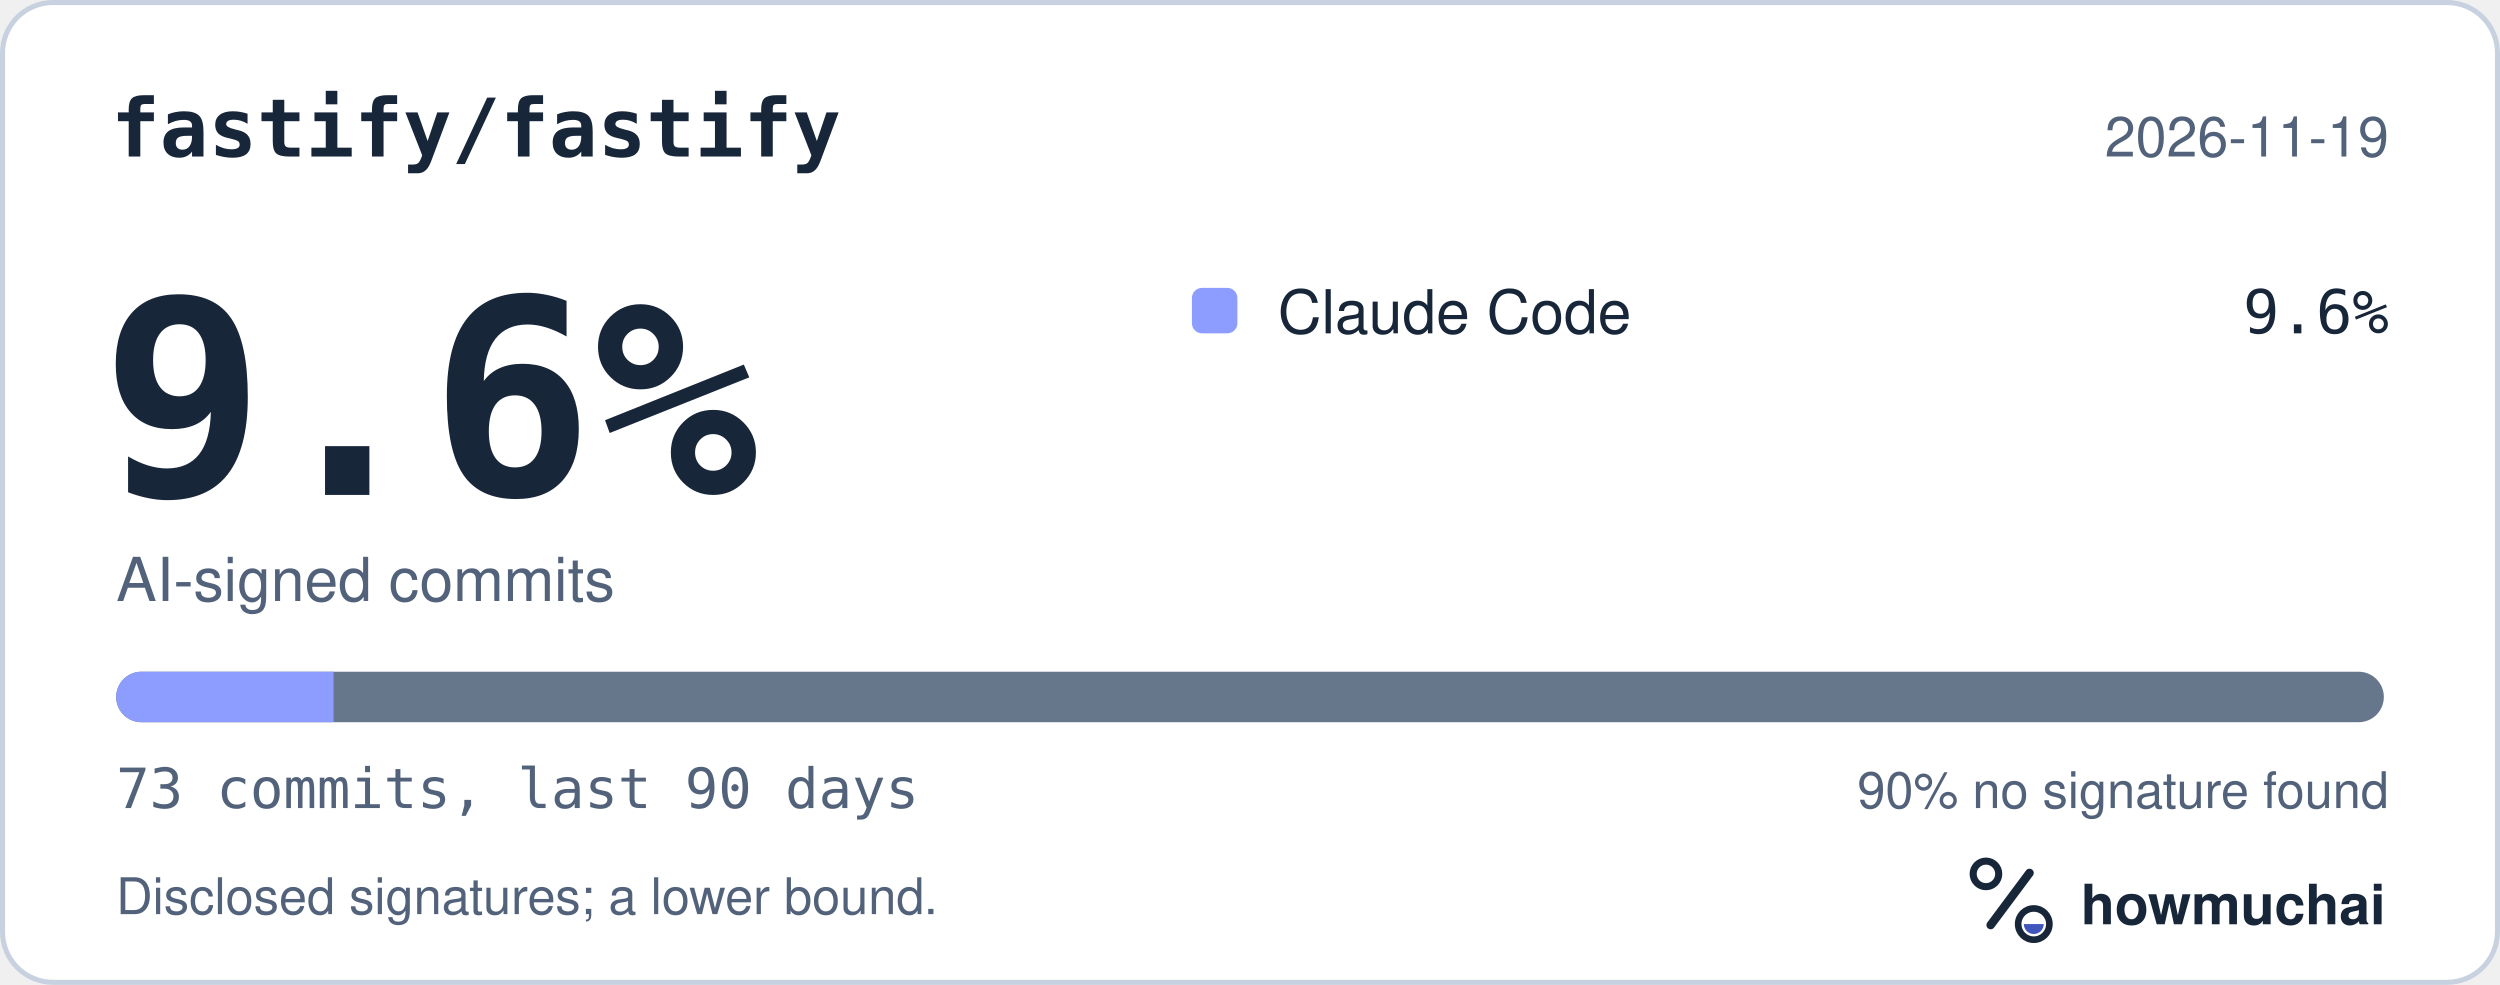
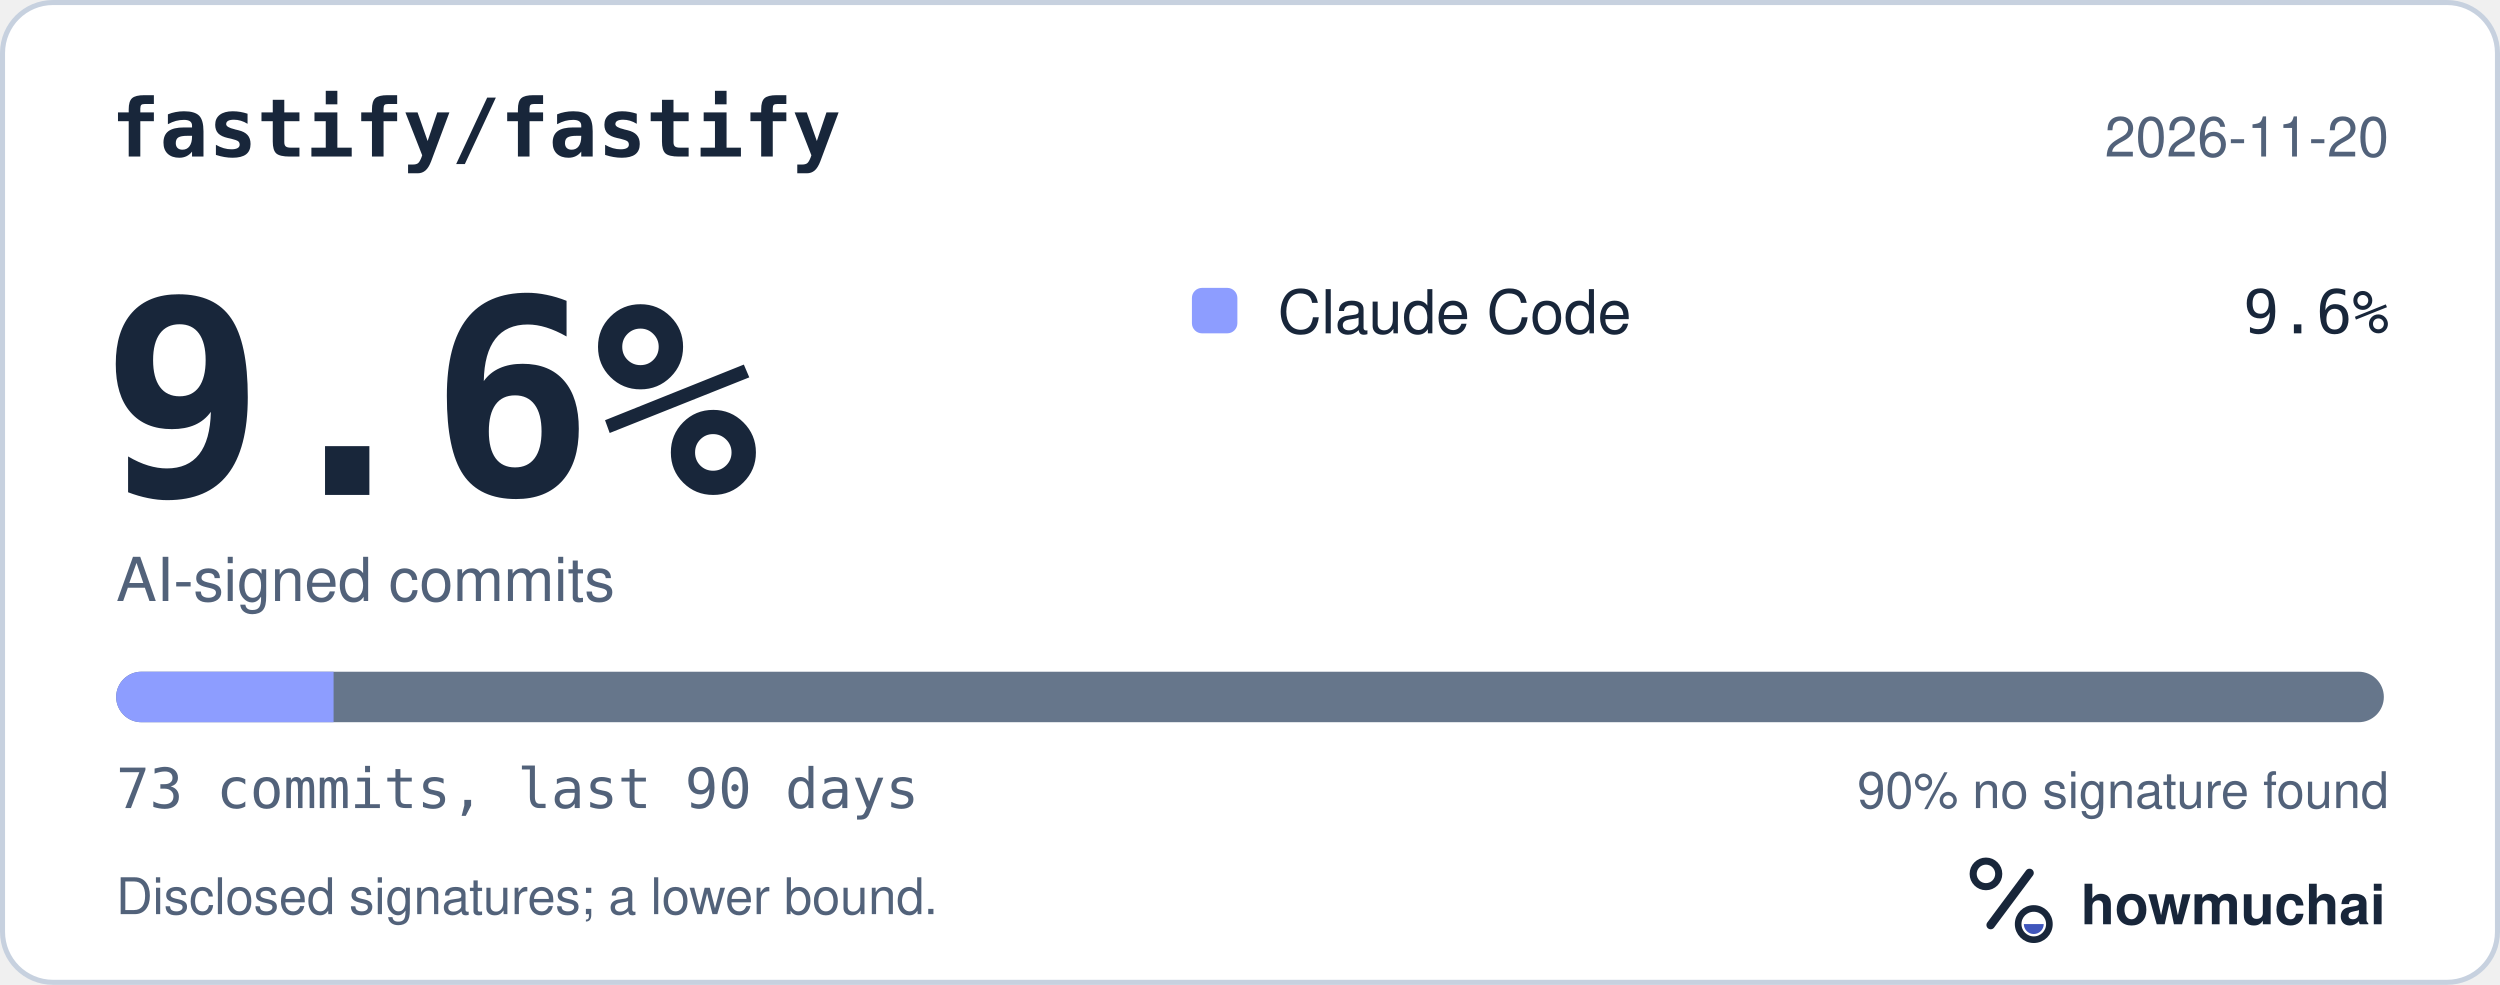
<svg xmlns="http://www.w3.org/2000/svg" width="495" height="195" viewBox="0 0 495 195" role="img" aria-labelledby="hm-t hm-d">
  <rect x="0.5" y="0.5" width="494" height="194" rx="10" fill="#FFFFFF" stroke="#C7D1DF" />
  <text x="22" y="31" fill="#18263A" font-family="ui-monospace, SF Mono, Menlo, Consolas, IBM Plex Mono, monospace" font-size="16" font-weight="600">fastify/fastify</text>
-   <text x="473" y="31" fill="#52627A" font-family="-apple-system, BlinkMacSystemFont, Segoe UI, Helvetica, Arial, Fira Sans, sans-serif" font-size="11" text-anchor="end">2026-11-19</text>
+   <text x="473" y="31" fill="#52627A" font-family="-apple-system, BlinkMacSystemFont, Segoe UI, Helvetica, Arial, Fira Sans, sans-serif" font-size="11" text-anchor="end">2026-11-20</text>
  <text x="20" y="98" fill="#18263A" font-family="ui-monospace, SF Mono, Menlo, Consolas, IBM Plex Mono, monospace" font-size="54" font-weight="700">9.6%</text>
  <text x="23" y="119" fill="#52627A" font-family="-apple-system, BlinkMacSystemFont, Segoe UI, Helvetica, Arial, Fira Sans, sans-serif" font-size="12">AI-signed commits</text>
  <rect x="236" y="57" width="9" height="9" rx="2" fill="#8D9DFF" />
  <text x="253" y="66" fill="#18263A" font-family="-apple-system, BlinkMacSystemFont, Segoe UI, Helvetica, Arial, Fira Sans, sans-serif" font-size="12">Claude Code</text>
  <text x="473" y="66" fill="#18263A" font-family="ui-monospace, SF Mono, Menlo, Consolas, IBM Plex Mono, monospace" font-size="12" text-anchor="end">9.6%</text>
  <defs>
    <clipPath id="hm-bar">
      <rect x="23" y="133" width="449" height="10" rx="5" />
    </clipPath>
  </defs>
  <rect x="23" y="133" width="449" height="10" rx="5" fill="#66768B" />
  <g clip-path="url(#hm-bar)">
    <rect x="23.00" y="133" width="43.05" height="10" fill="#8D9DFF" />
  </g>
  <text x="23" y="160" fill="#52627A" font-family="ui-monospace, SF Mono, Menlo, Consolas, IBM Plex Mono, monospace" font-size="11">73 commits, last 90 days</text>
  <text x="473" y="160" fill="#52627A" font-family="-apple-system, BlinkMacSystemFont, Segoe UI, Helvetica, Arial, Fira Sans, sans-serif" font-size="10" text-anchor="end">90% no signature found</text>
  <text x="23" y="181" fill="#52627A" font-family="-apple-system, BlinkMacSystemFont, Segoe UI, Helvetica, Arial, Fira Sans, sans-serif" font-size="10">Disclosed signatures; a lower bound.</text>
  <g transform="translate(386 166) scale(0.046875)">
    <circle cx="154" cy="150" r="54" fill="none" stroke="#18263A" stroke-width="30" />
    <path d="M174 366 338 146" fill="none" stroke="#18263A" stroke-width="36" stroke-linecap="round" />
    <circle cx="356" cy="362" r="66" fill="none" stroke="#18263A" stroke-width="28" />
    <path d="M314 362a42 42 0 0 0 84 0Z" fill="#4056BC" />
  </g>
  <text x="412" y="183" fill="#18263A" font-family="-apple-system, BlinkMacSystemFont, Segoe UI, Helvetica, Arial, Fira Sans, sans-serif" font-size="11" font-weight="650">howmuchai</text>
</svg>
